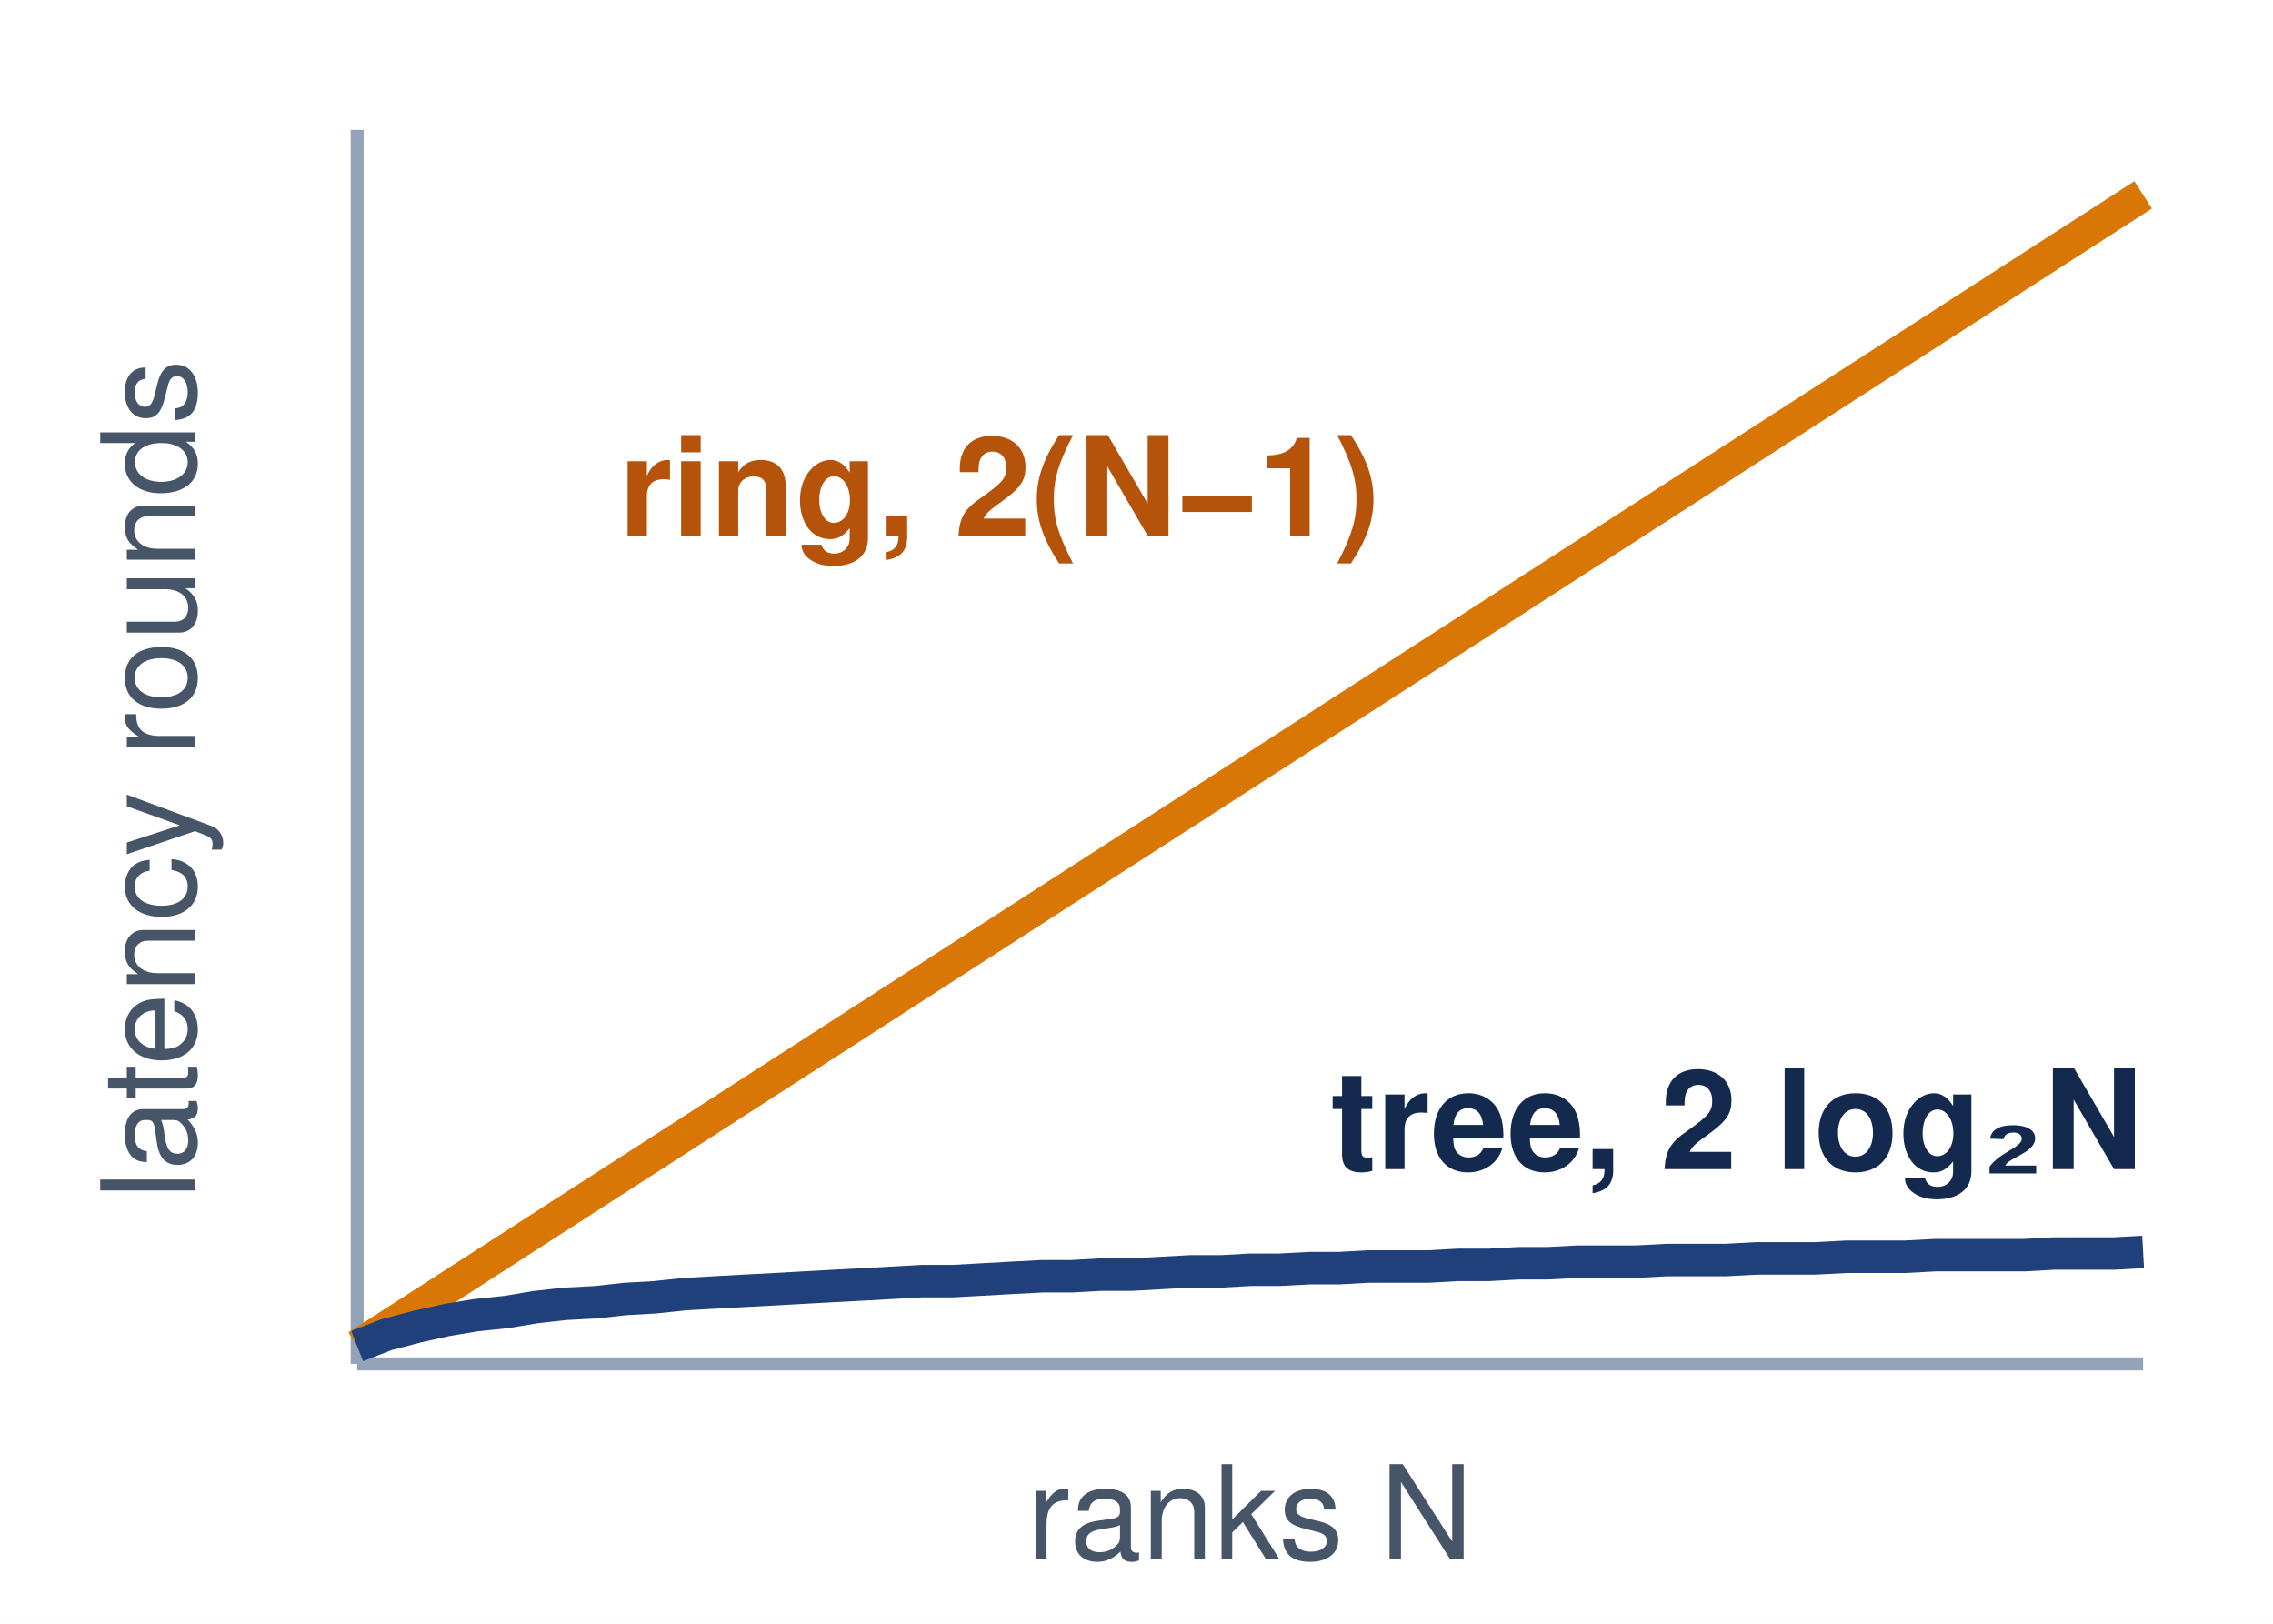
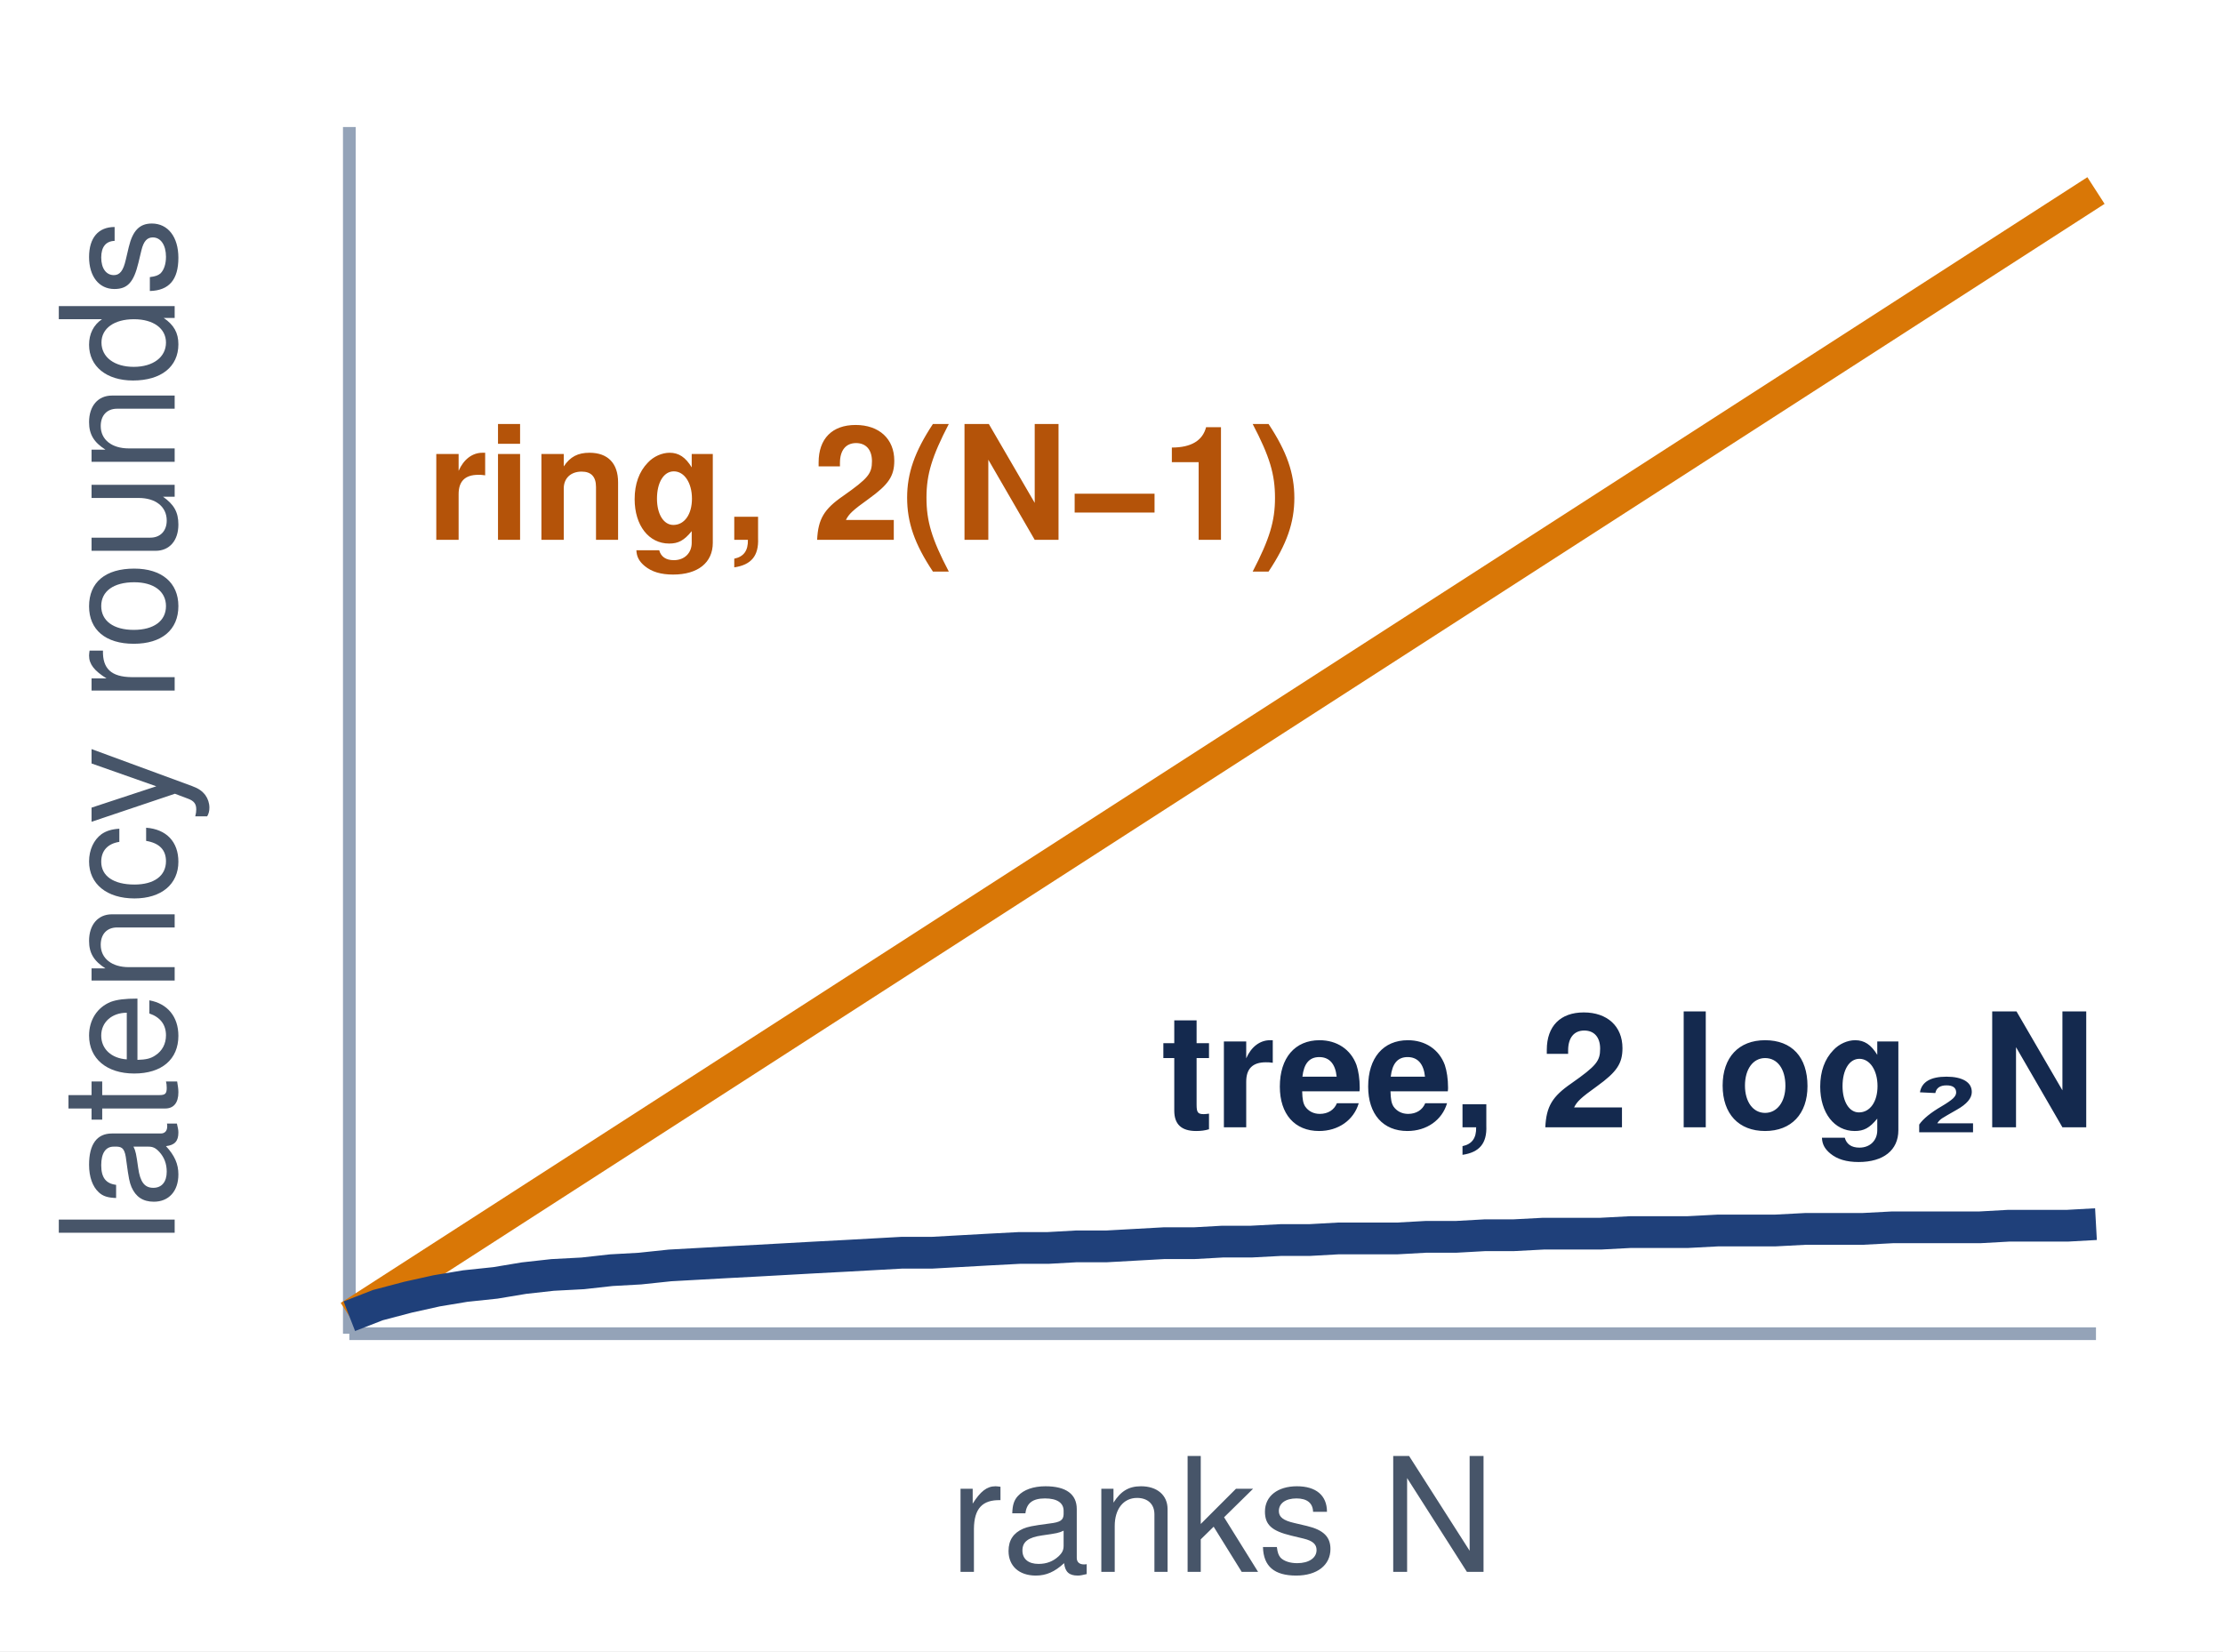
- <svg xmlns="http://www.w3.org/2000/svg" viewBox="0 0 140 100" font-family="Helvetica Neue, Helvetica, Arial, sans-serif">
-   <rect width="140" height="100" fill="#ffffff" />
+ <svg xmlns="http://www.w3.org/2000/svg" viewBox="0 0 140 104" font-family="Helvetica Neue, Helvetica, Arial, sans-serif">
+   <rect width="140" height="104" fill="#ffffff" />
  <line x1="22" y1="84" x2="132" y2="84" stroke="#94a3b8" stroke-width="0.8" />
  <line x1="22" y1="84" x2="22" y2="8" stroke="#94a3b8" stroke-width="0.8" />
  <path d="M22.0,82.9 L132.0,12.0" fill="none" stroke="#d97706" stroke-width="2" />
  <path d="M22.0,82.9 L23.8,82.2 L25.7,81.7 L27.5,81.3 L29.3,81.0 L31.2,80.8 L33.0,80.5 L34.8,80.3 L36.7,80.2 L38.5,80.0 L40.3,79.9 L42.2,79.7 L44.0,79.6 L45.8,79.5 L47.7,79.4 L49.5,79.3 L51.3,79.2 L53.2,79.1 L55.0,79.0 L56.8,78.9 L58.7,78.9 L60.5,78.8 L62.3,78.7 L64.2,78.6 L66.0,78.6 L67.8,78.5 L69.7,78.5 L71.5,78.4 L73.3,78.3 L75.2,78.3 L77.0,78.2 L78.8,78.2 L80.7,78.1 L82.5,78.1 L84.3,78.0 L86.2,78.0 L88.0,78.0 L89.8,77.9 L91.7,77.9 L93.5,77.8 L95.3,77.8 L97.2,77.7 L99.0,77.7 L100.8,77.7 L102.7,77.6 L104.5,77.6 L106.3,77.6 L108.2,77.5 L110.0,77.5 L111.8,77.5 L113.7,77.4 L115.5,77.4 L117.3,77.4 L119.2,77.3 L121.0,77.3 L122.8,77.3 L124.7,77.3 L126.5,77.2 L128.3,77.2 L130.2,77.2 L132.0,77.1" fill="none" stroke="#1F407A" stroke-width="2" />
-   <text x="85" y="33" text-anchor="end" font-size="8.5" font-weight="700" fill="#b45309">ring, 2(N−1)</text>
-   <text x="132" y="72" text-anchor="end" font-size="8.5" font-weight="700" fill="#14294E">tree, 2 log₂N</text>
-   <text x="77" y="96" text-anchor="middle" font-size="8" fill="#475569">ranks N</text>
-   <text x="12" y="48" text-anchor="middle" font-size="8" fill="#475569" transform="rotate(-90 12 48)">latency rounds</text>
+   <text x="82" y="34" text-anchor="end" font-size="10" font-weight="700" fill="#b45309">ring, 2(N−1)</text>
+   <text x="132" y="71" text-anchor="end" font-size="10" font-weight="700" fill="#14294E">tree, 2 log₂N</text>
+   <text x="77" y="99" text-anchor="middle" font-size="10" fill="#475569">ranks N</text>
+   <text x="11" y="46" text-anchor="middle" font-size="10" fill="#475569" transform="rotate(-90 11 46)">latency rounds</text>
</svg>
